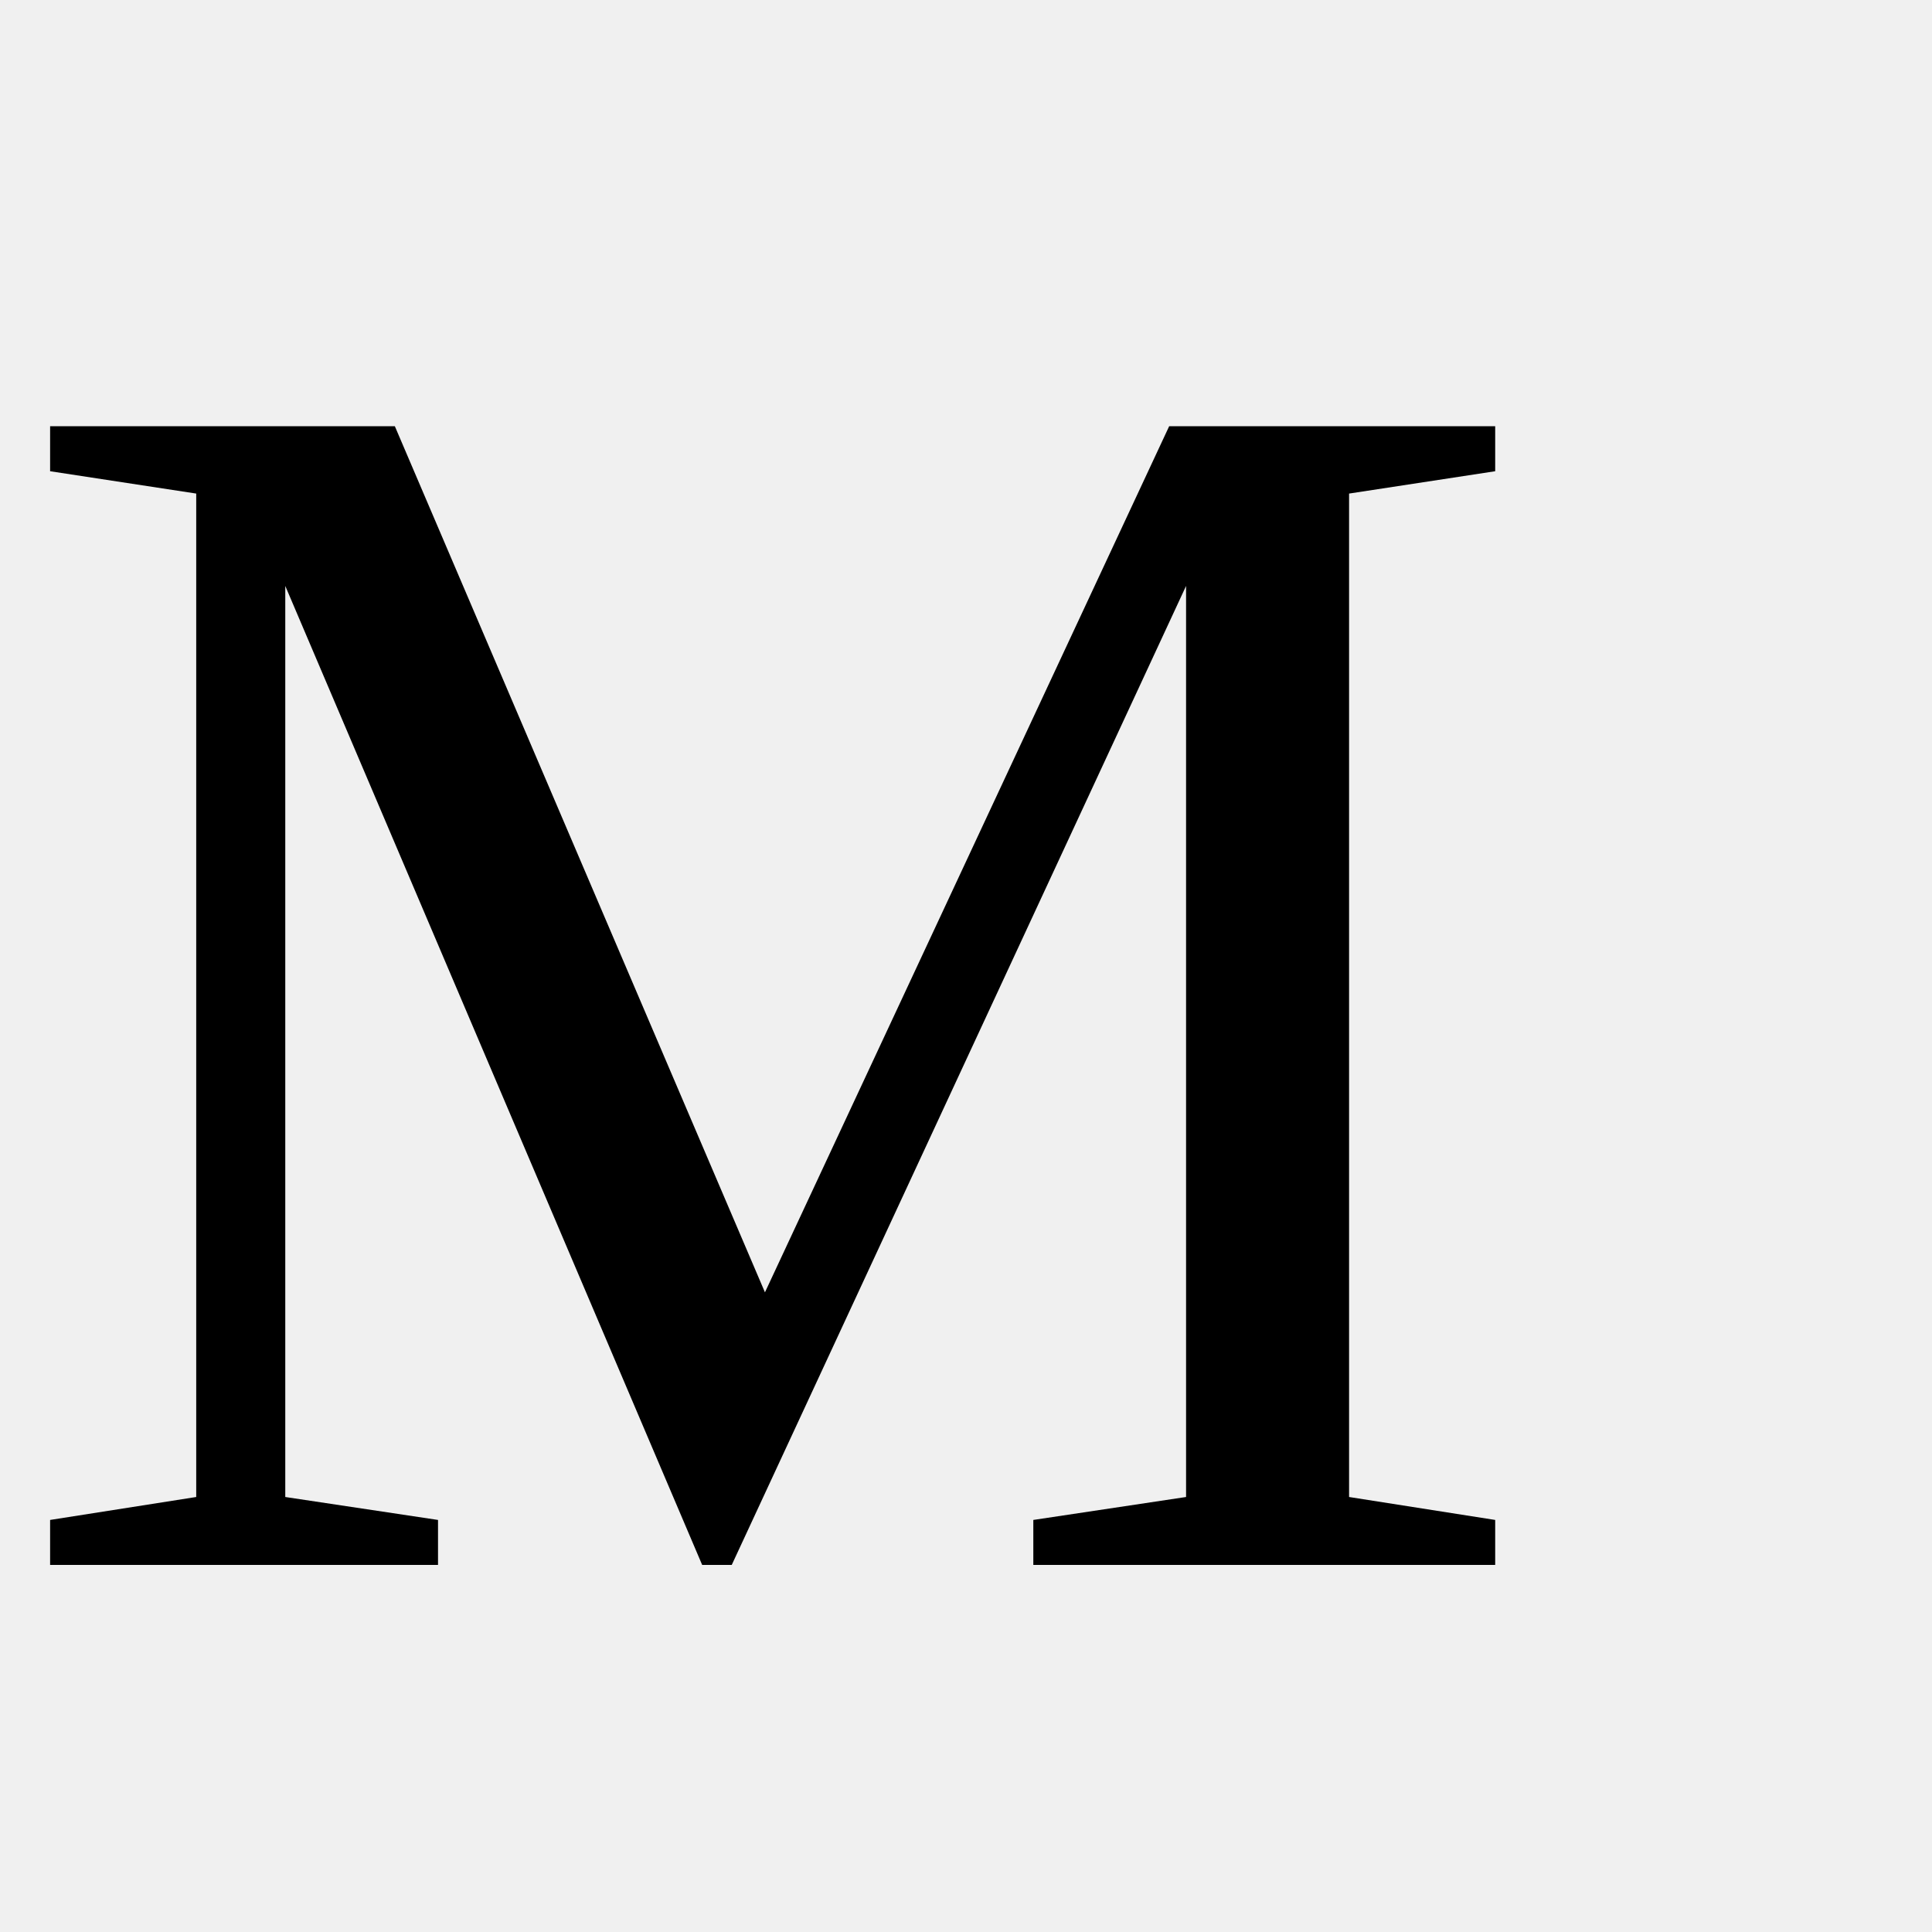
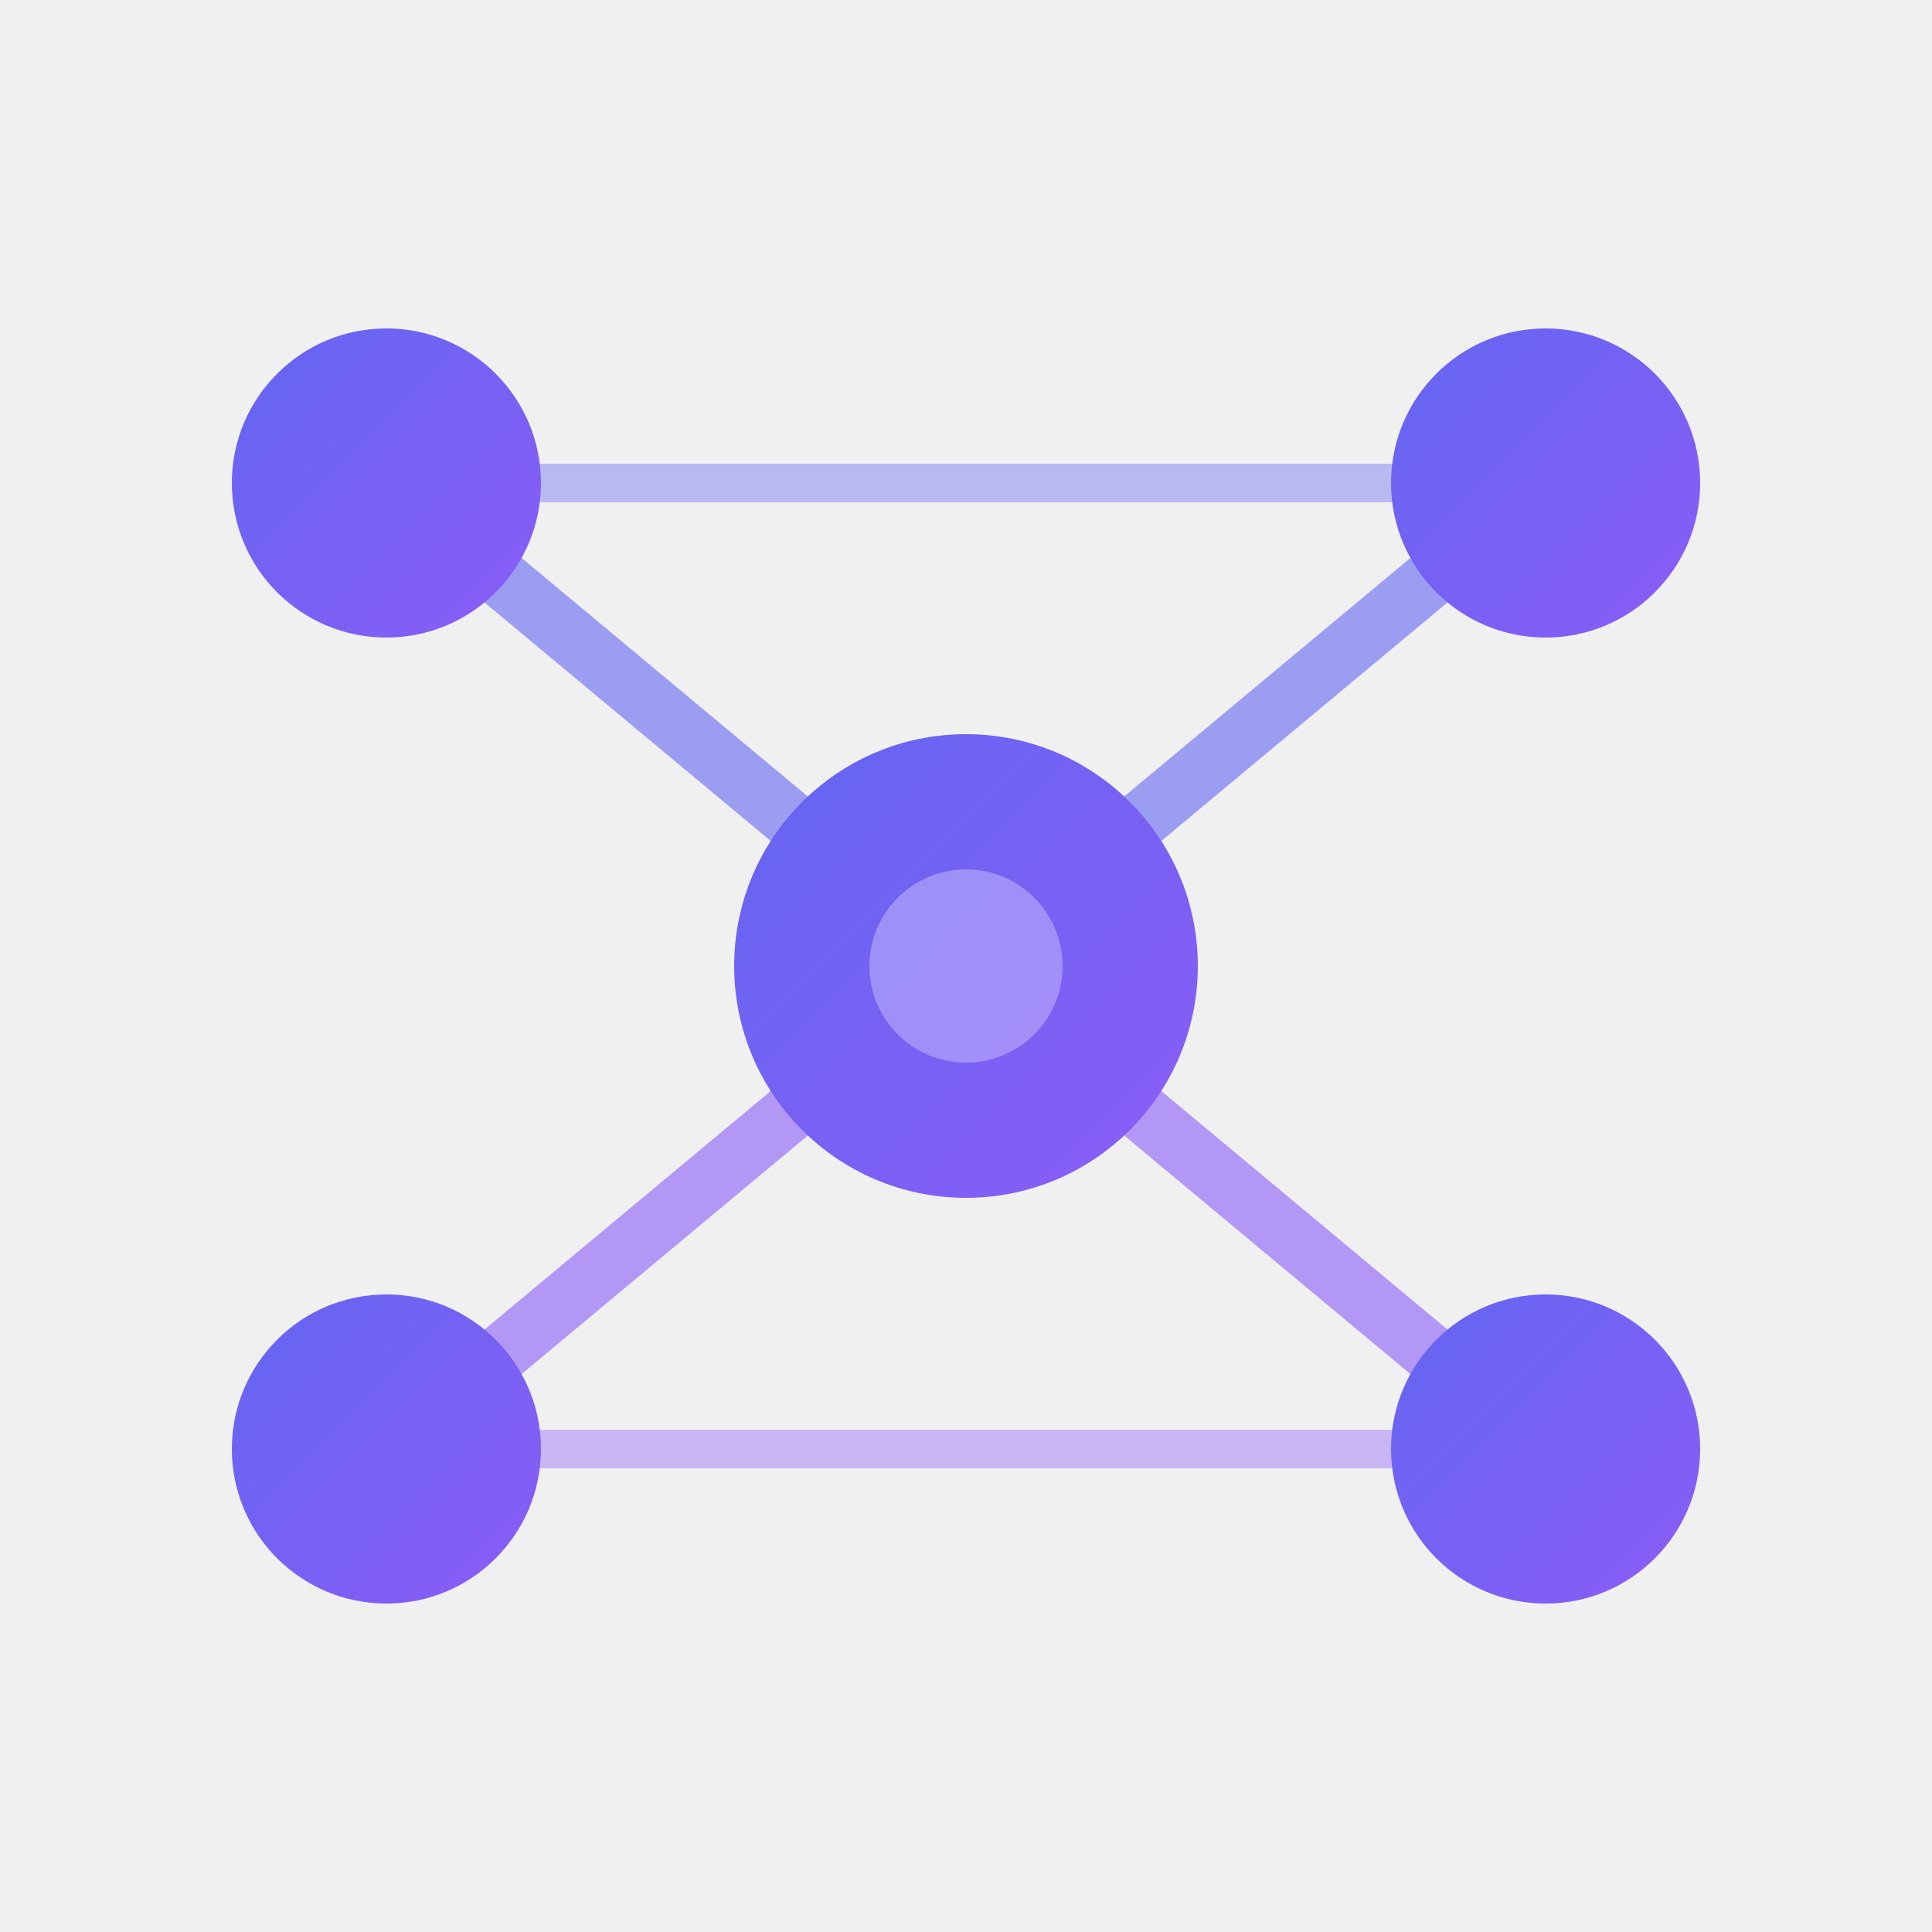
<svg xmlns="http://www.w3.org/2000/svg" viewBox="0 0 100 100">
-   <text y=".9em" font-size="90">M</text>
+   <defs>
+     <linearGradient id="grad" x1="0%" y1="0%" x2="100%" y2="100%">
+       <stop offset="0%" style="stop-color:#6366f1" />
+       <stop offset="100%" style="stop-color:#8b5cf6" />
+     </linearGradient>
+   </defs>
+   <line x1="20" y1="25" x2="50" y2="50" stroke="#6366f1" stroke-width="3" opacity="0.6" />
+   <line x1="80" y1="25" x2="50" y2="50" stroke="#6366f1" stroke-width="3" opacity="0.6" />
+   <line x1="50" y1="50" x2="20" y2="75" stroke="#8b5cf6" stroke-width="3" opacity="0.6" />
+   <line x1="50" y1="50" x2="80" y2="75" stroke="#8b5cf6" stroke-width="3" opacity="0.6" />
+   <line x1="20" y1="25" x2="80" y2="25" stroke="#6366f1" stroke-width="2" opacity="0.4" />
+   <line x1="20" y1="75" x2="80" y2="75" stroke="#8b5cf6" stroke-width="2" opacity="0.4" />
+   <circle cx="20" cy="25" r="8" fill="url(#grad)" />
+   <circle cx="80" cy="25" r="8" fill="url(#grad)" />
+   <circle cx="50" cy="50" r="12" fill="url(#grad)" />
+   <circle cx="20" cy="75" r="8" fill="url(#grad)" />
+   <circle cx="80" cy="75" r="8" fill="url(#grad)" />
+   <circle cx="50" cy="50" r="5" fill="white" opacity="0.3" />
</svg>
